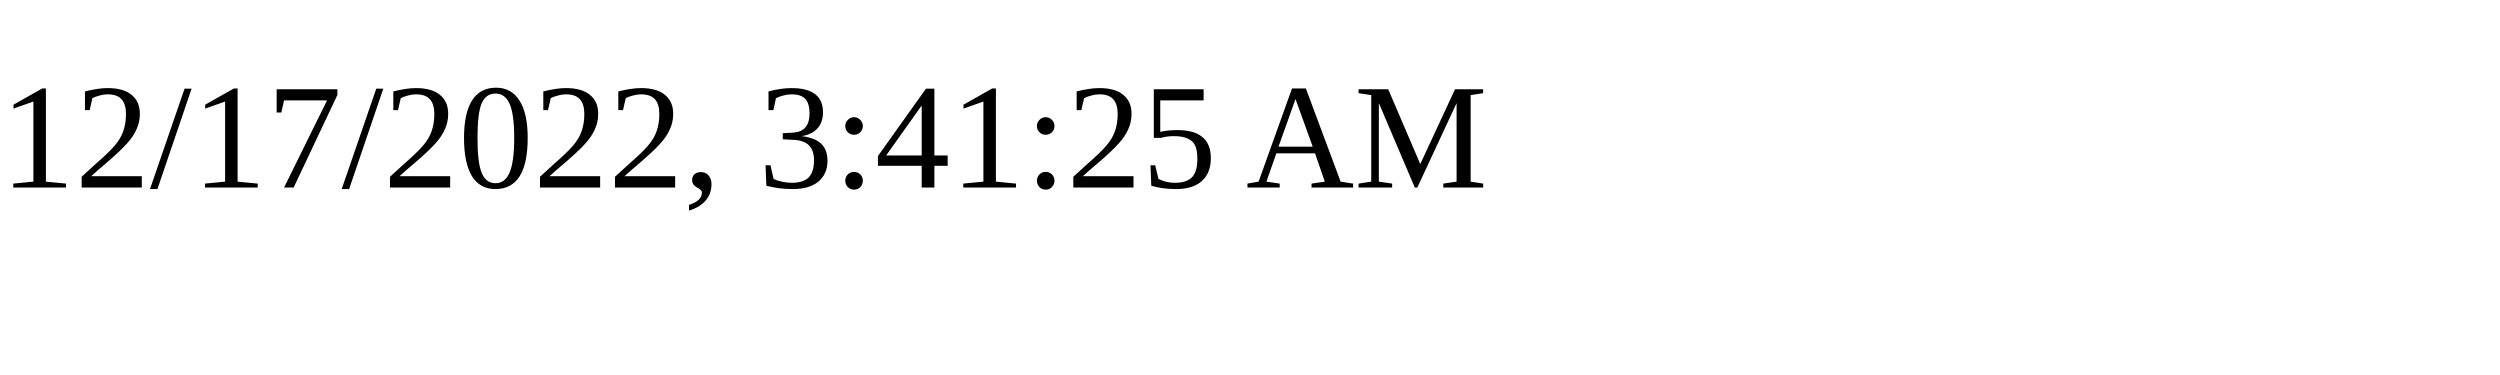
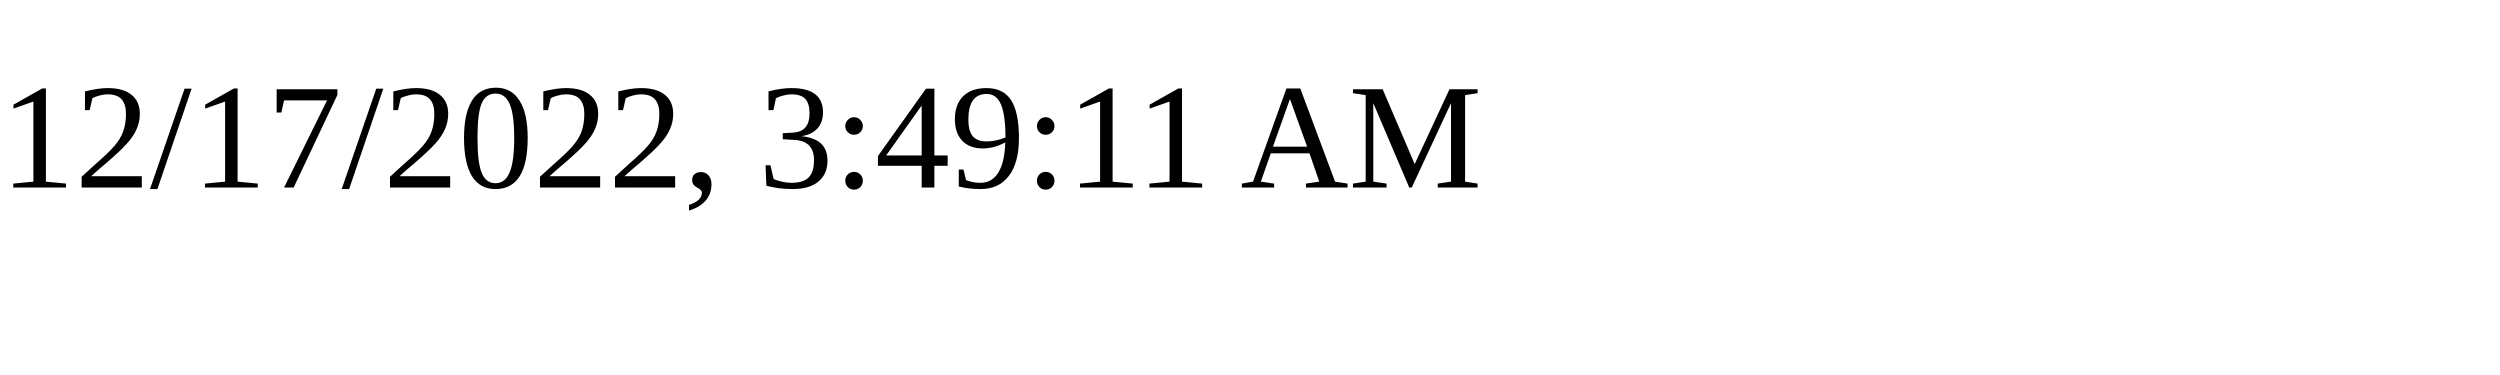
<svg xmlns="http://www.w3.org/2000/svg" height="30" width="200">
-   <text x="0" y="15">12/17/2022, 3:41:25 AM</text>
+   <text x="0" y="15">12/17/2022, 3:49:11 AM</text>
</svg>
